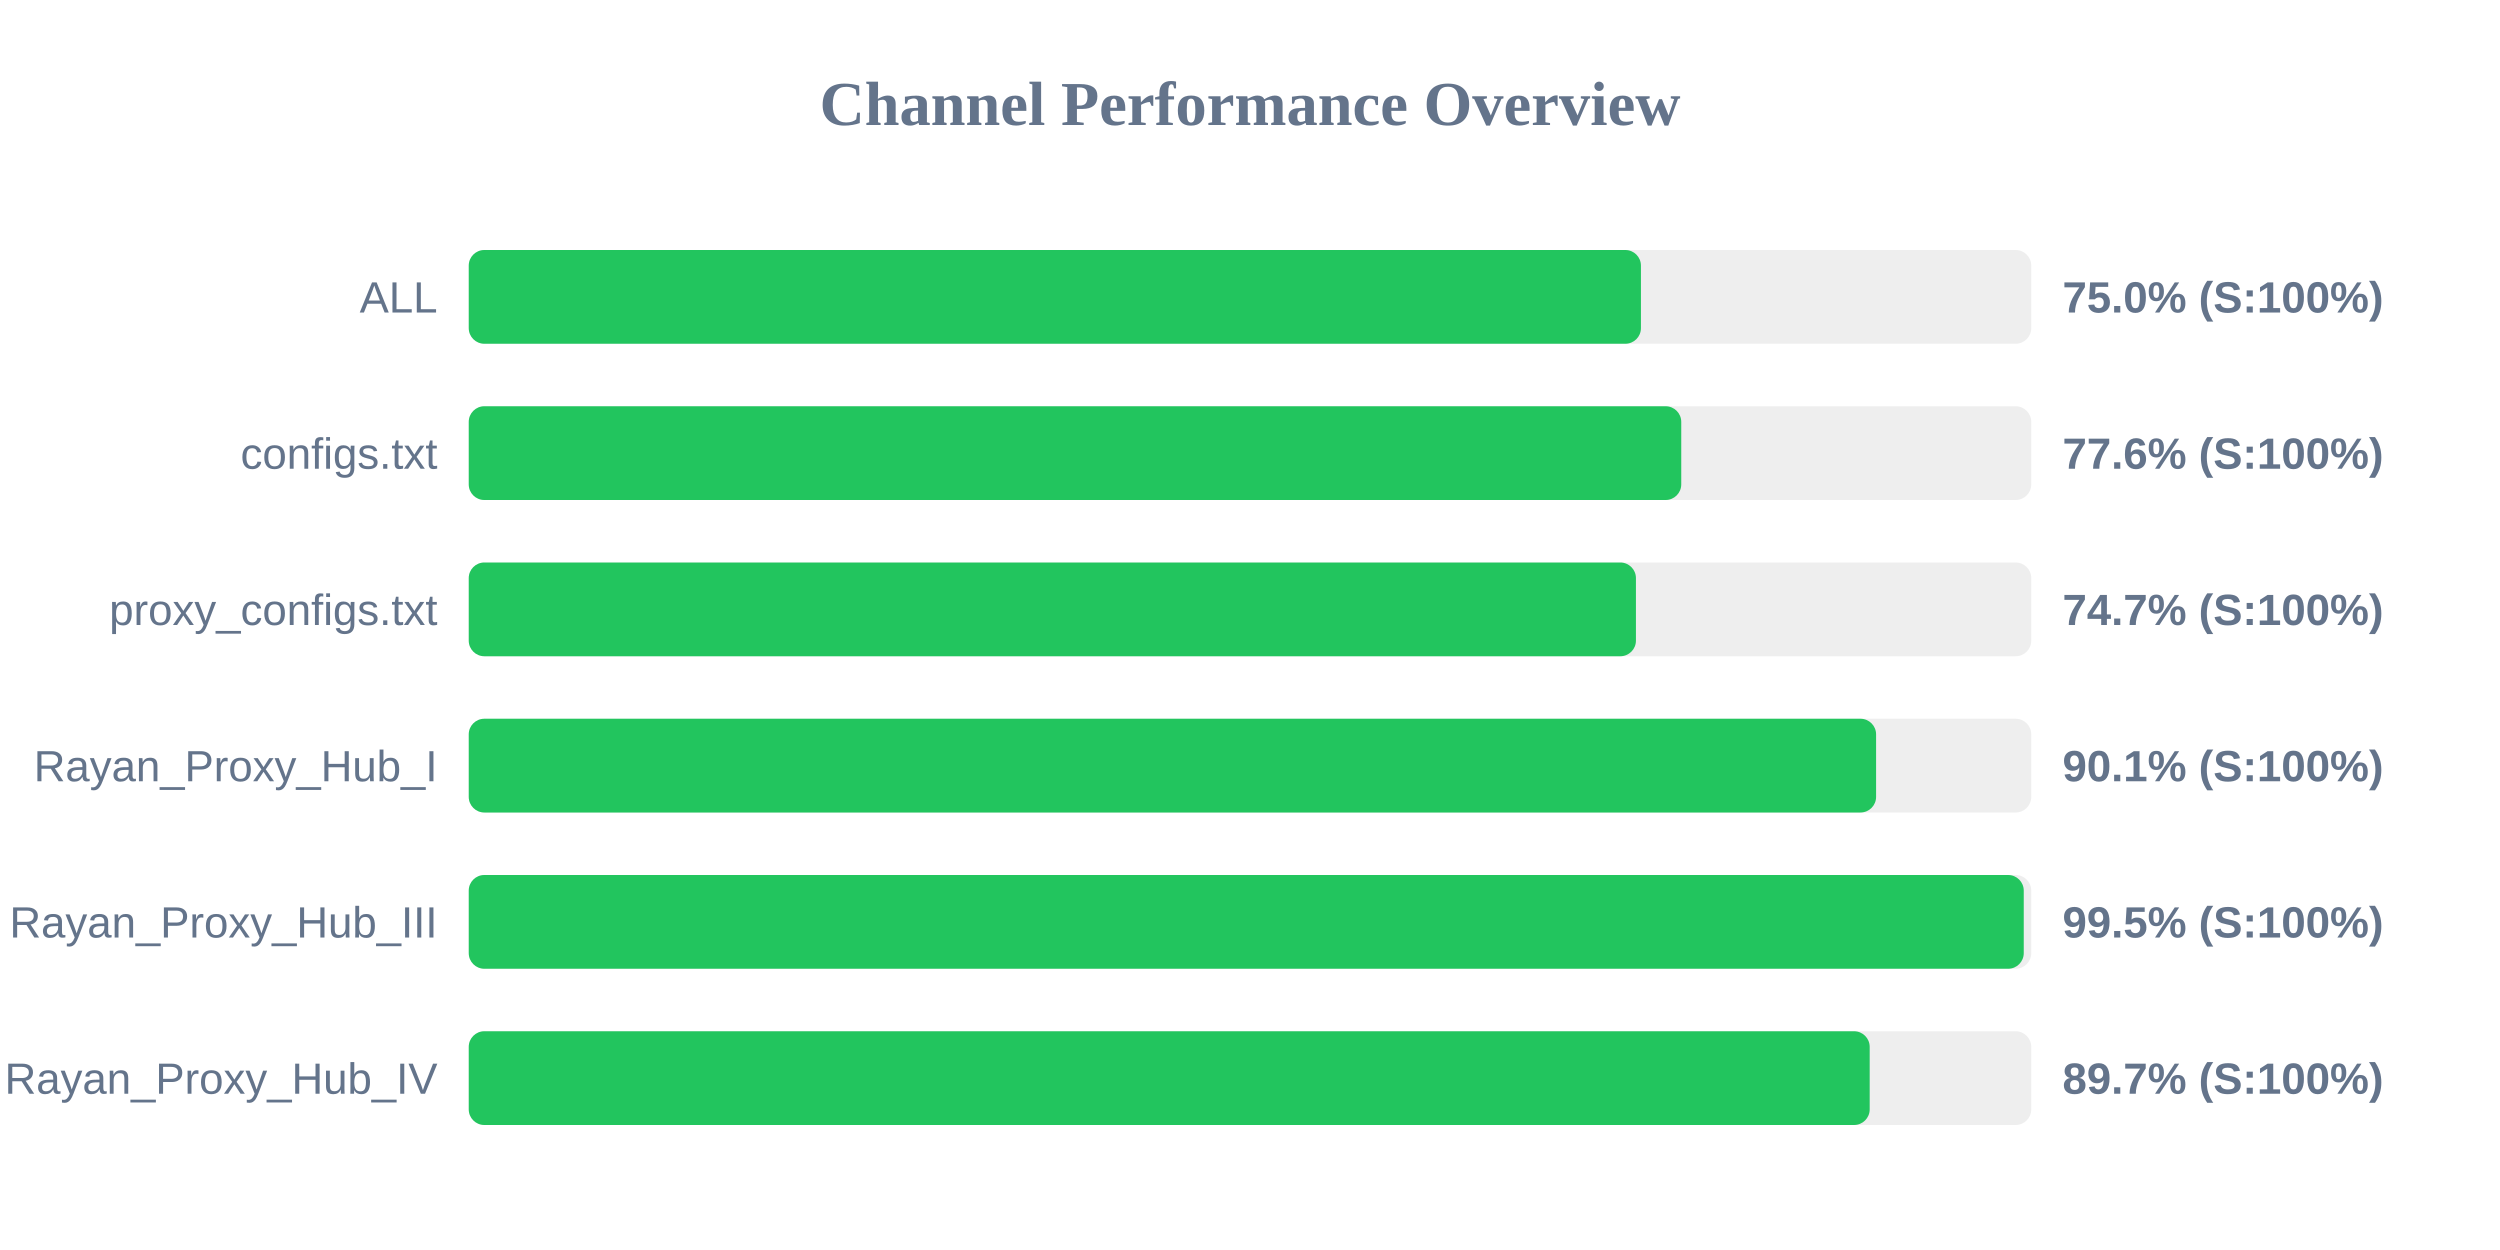
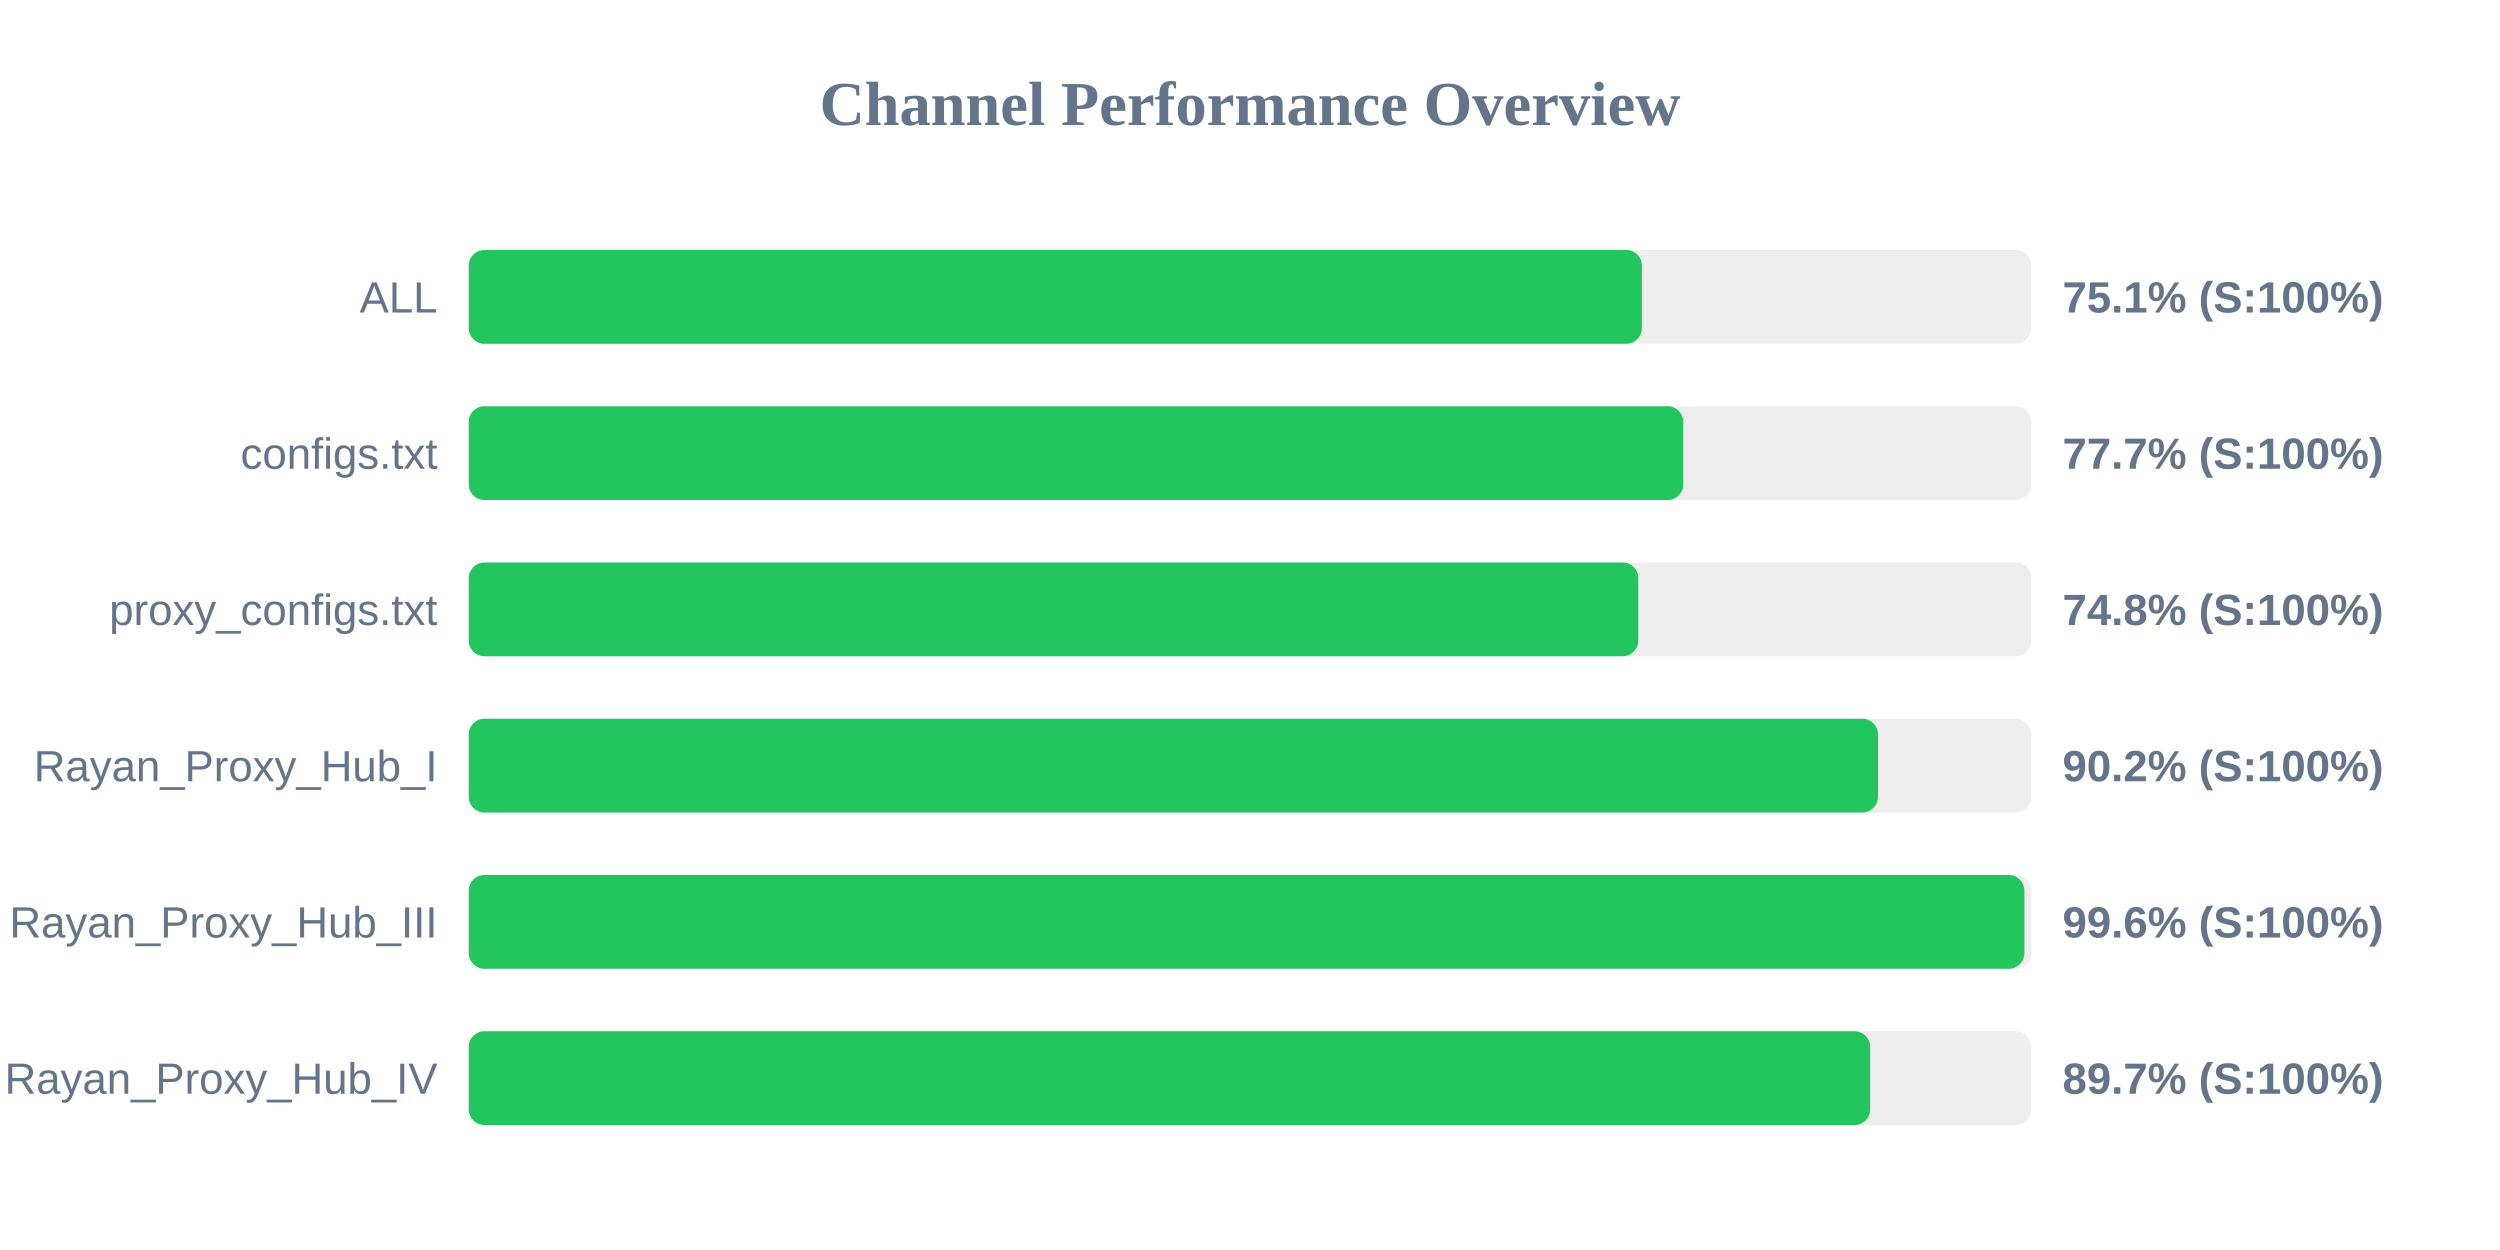
<svg xmlns="http://www.w3.org/2000/svg" width="800" height="400" version="1.1">
  <style>
        .row { font: 14px Arial; fill: #64748b; }
        .score { font: bold 14px Arial; fill: #64748b; }
    </style>
  <text x="400" y="40" text-anchor="middle" font-size="20px" font-weight="bold" fill="#64748b">Channel Performance Overview</text>
  <rect x="150" y="80" width="500" height="30" fill="#eee" rx="5" />
-   <rect x="150" y="80" width="375.1" height="30" fill="#22c55e" rx="5" />
+   <rect x="150" y="80" width="375.4" height="30" fill="#22c55e" rx="5" />
  <text x="140" y="100" text-anchor="end" class="row">ALL</text>
-   <text x="660" y="100" text-anchor="start" class="score">75.0% (S:100%)</text>
+   <text x="660" y="100" text-anchor="start" class="score">75.1% (S:100%)</text>
  <rect x="150" y="130" width="500" height="30" fill="#eee" rx="5" />
-   <rect x="150" y="130" width="388.0" height="30" fill="#22c55e" rx="5" />
+   <rect x="150" y="130" width="388.65" height="30" fill="#22c55e" rx="5" />
  <text x="140" y="150" text-anchor="end" class="row">configs.txt</text>
-   <text x="660" y="150" text-anchor="start" class="score">77.6% (S:100%)</text>
+   <text x="660" y="150" text-anchor="start" class="score">77.7% (S:100%)</text>
  <rect x="150" y="180" width="500" height="30" fill="#eee" rx="5" />
-   <rect x="150" y="180" width="373.5" height="30" fill="#22c55e" rx="5" />
+   <rect x="150" y="180" width="374.25" height="30" fill="#22c55e" rx="5" />
  <text x="140" y="200" text-anchor="end" class="row">proxy_configs.txt</text>
-   <text x="660" y="200" text-anchor="start" class="score">74.7% (S:100%)</text>
+   <text x="660" y="200" text-anchor="start" class="score">74.8% (S:100%)</text>
  <rect x="150" y="230" width="500" height="30" fill="#eee" rx="5" />
-   <rect x="150" y="230" width="450.35" height="30" fill="#22c55e" rx="5" />
+   <rect x="150" y="230" width="450.95" height="30" fill="#22c55e" rx="5" />
  <text x="140" y="250" text-anchor="end" class="row">Rayan_Proxy_Hub_I</text>
-   <text x="660" y="250" text-anchor="start" class="score">90.1% (S:100%)</text>
+   <text x="660" y="250" text-anchor="start" class="score">90.2% (S:100%)</text>
  <rect x="150" y="280" width="500" height="30" fill="#eee" rx="5" />
-   <rect x="150" y="280" width="497.6" height="30" fill="#22c55e" rx="5" />
+   <rect x="150" y="280" width="497.8" height="30" fill="#22c55e" rx="5" />
  <text x="140" y="300" text-anchor="end" class="row">Rayan_Proxy_Hub_III</text>
-   <text x="660" y="300" text-anchor="start" class="score">99.5% (S:100%)</text>
+   <text x="660" y="300" text-anchor="start" class="score">99.6% (S:100%)</text>
  <rect x="150" y="330" width="500" height="30" fill="#eee" rx="5" />
-   <rect x="150" y="330" width="448.3" height="30" fill="#22c55e" rx="5" />
+   <rect x="150" y="330" width="448.45" height="30" fill="#22c55e" rx="5" />
  <text x="140" y="350" text-anchor="end" class="row">Rayan_Proxy_Hub_IV</text>
  <text x="660" y="350" text-anchor="start" class="score">89.7% (S:100%)</text>
</svg>
